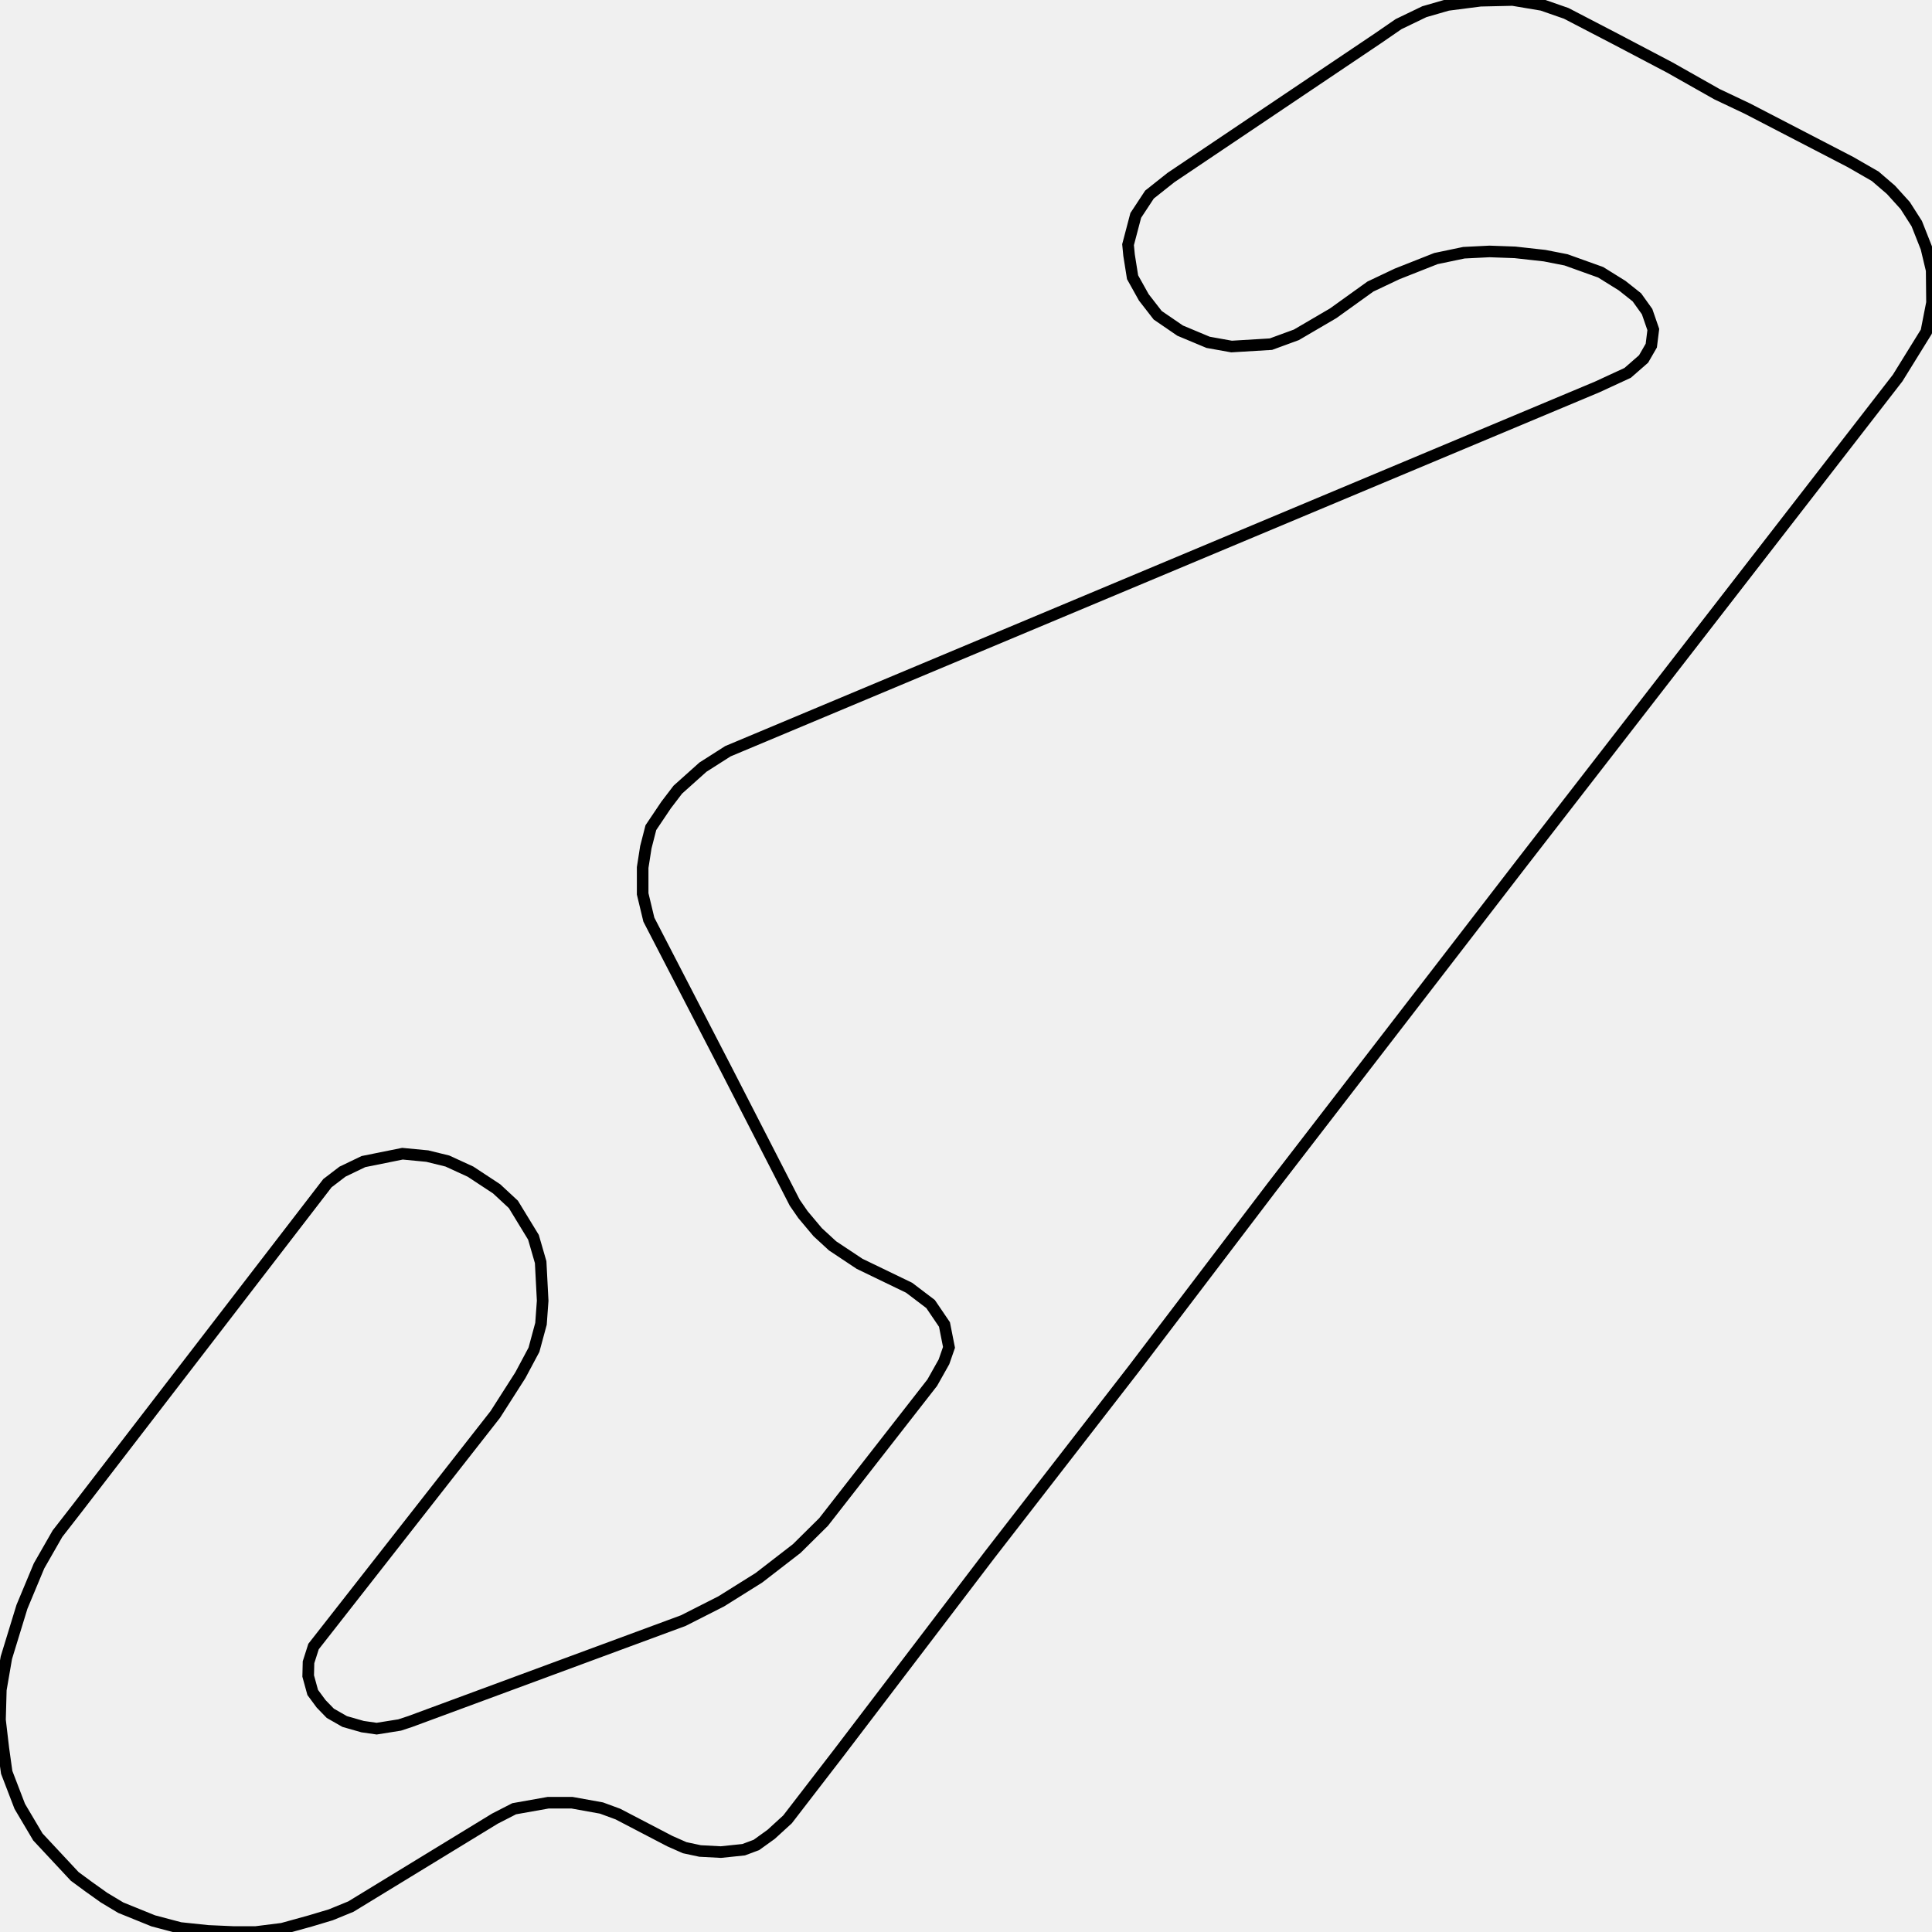
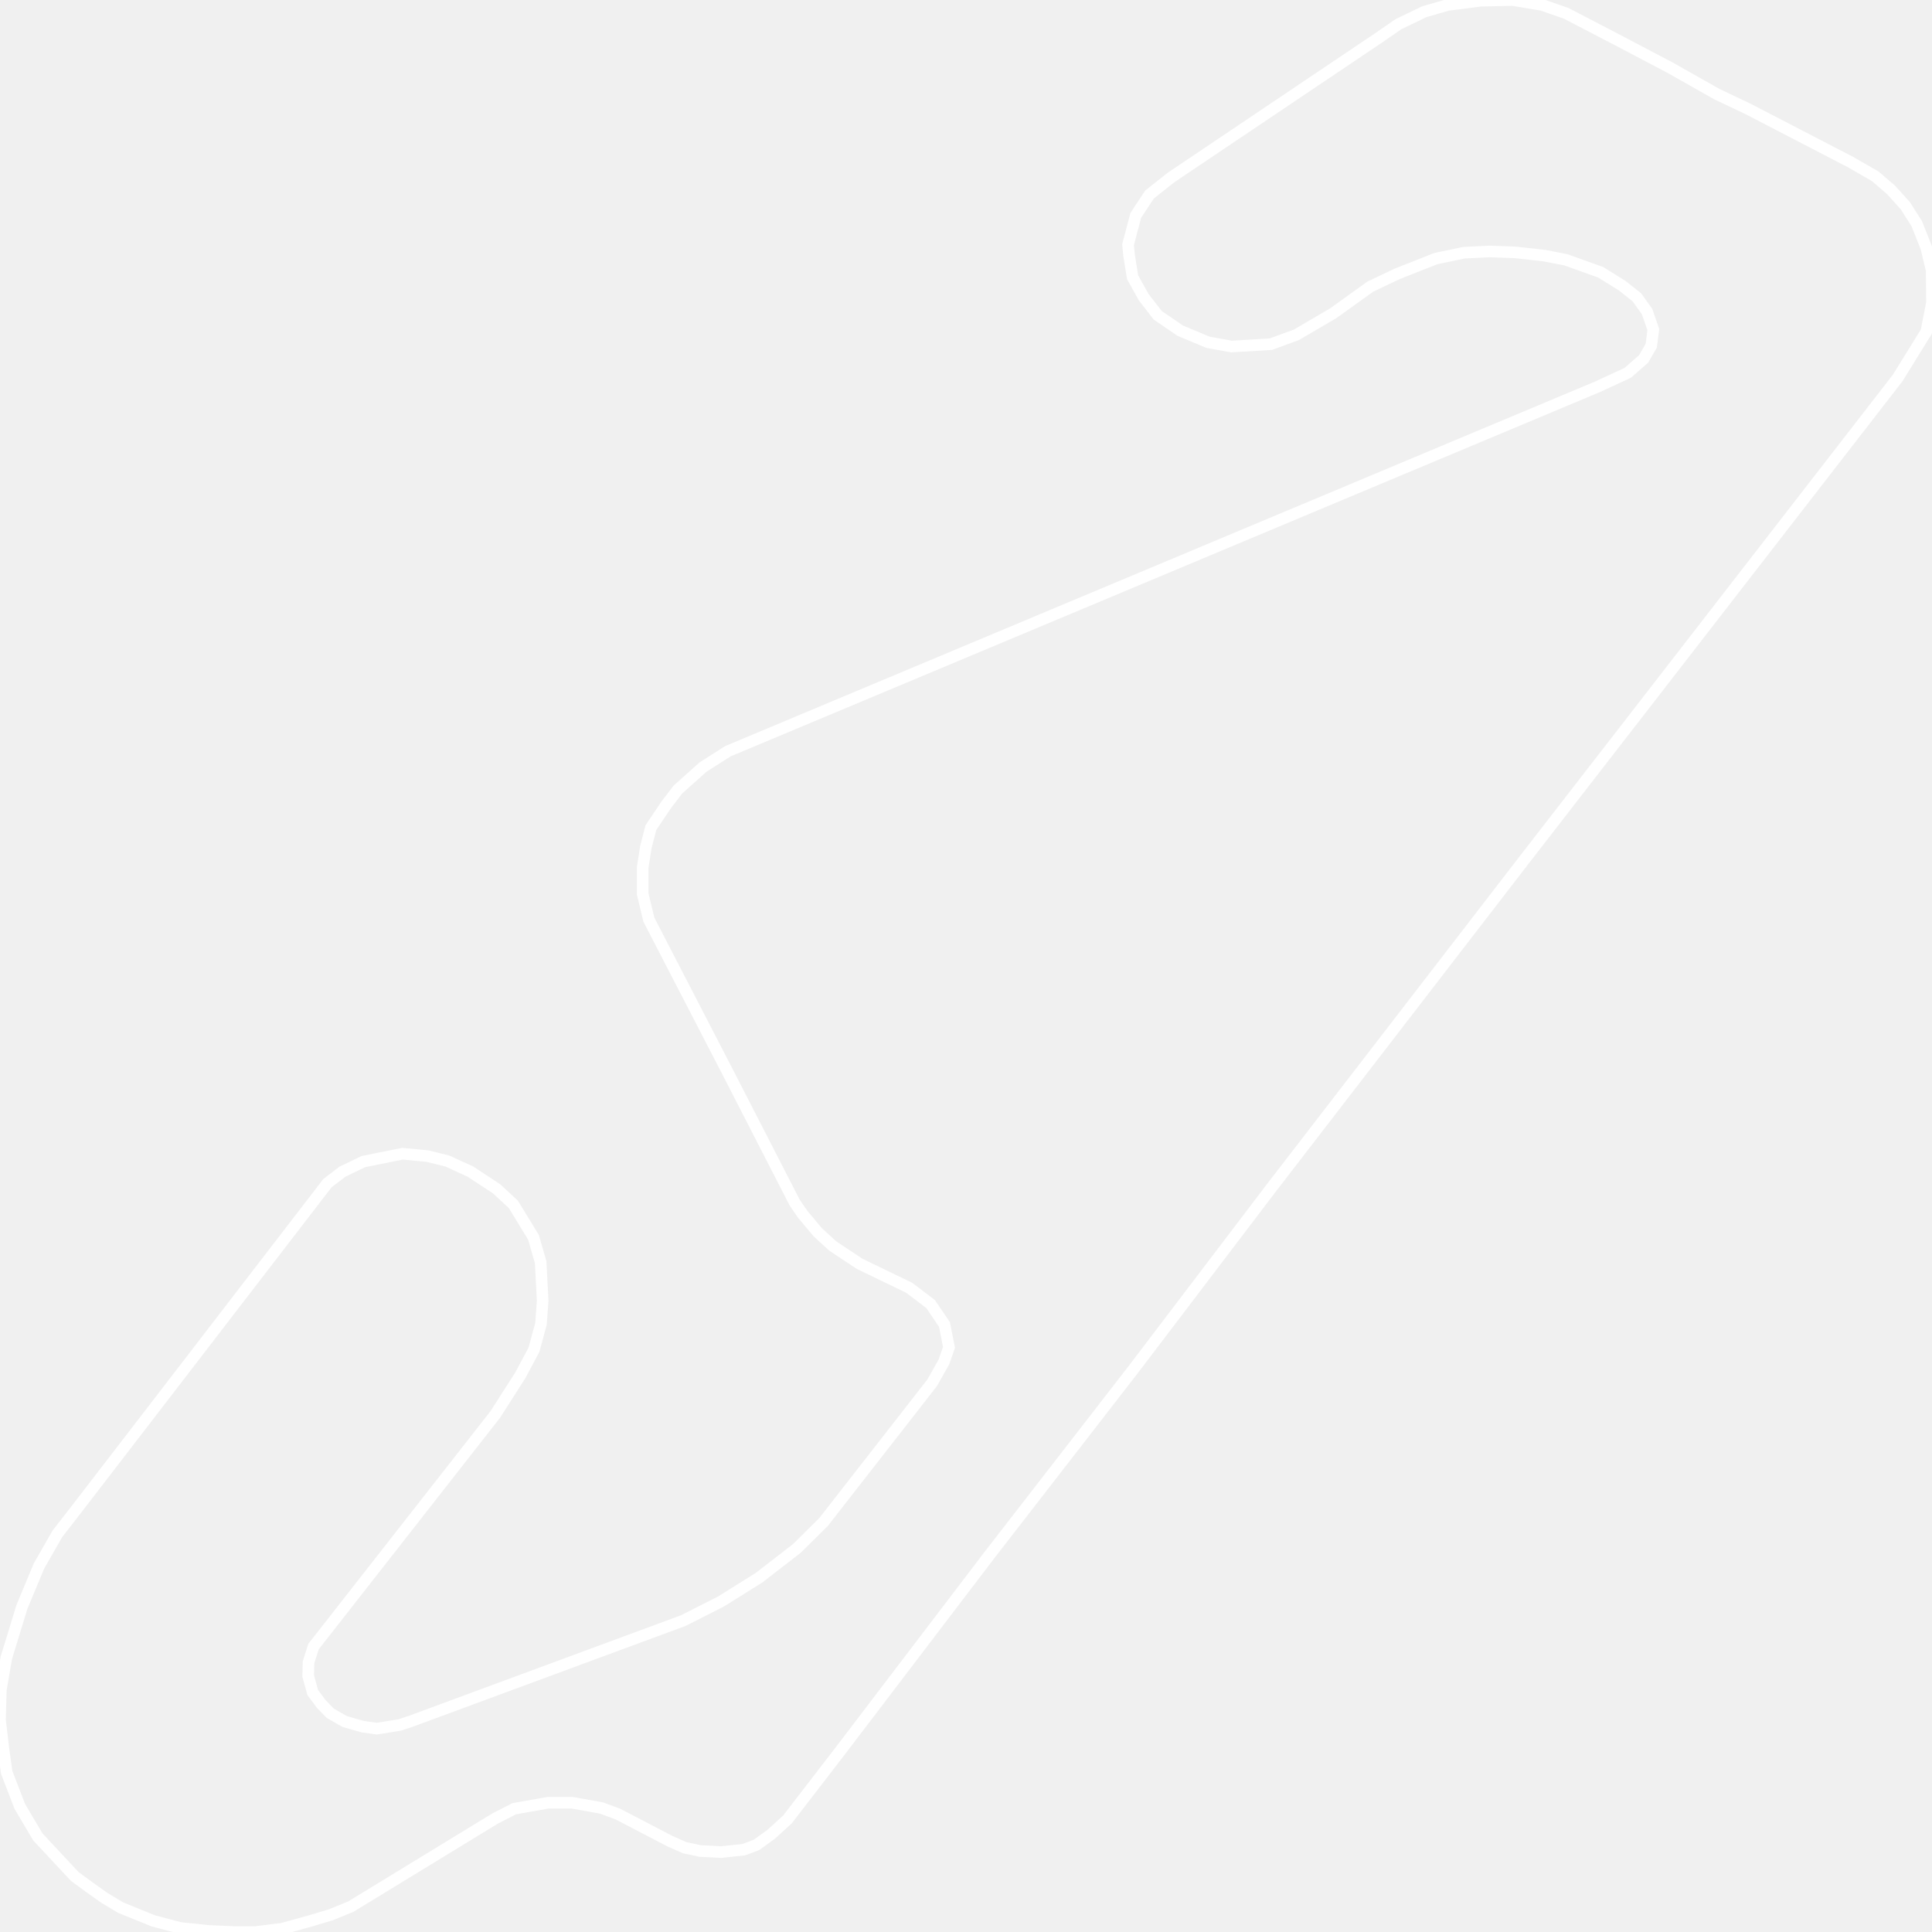
<svg xmlns="http://www.w3.org/2000/svg" width="500" height="500">
-   <path d="M393.888,223.284 L329.129,307.288 L293.325,354.378 L256.09,402.414 L217.122,453.573 L203.814,470.847 L199.567,474.728 L195.752,477.473 L192.458,478.703 L186.563,479.319 L181.188,479.035 L177.2,478.183 L173.342,476.479 L159.905,469.475 L155.657,467.913 L148.028,466.54 L141.873,466.54 L133.073,468.102 L128.088,470.658 L90.811,493.422 L85.609,495.551 L80.234,497.16 L73.039,499.148 L66.233,500.0 L60.295,500.0 L53.836,499.716 L46.641,498.959 L39.662,497.113 L31.253,493.706 L26.918,491.103 L22.93,488.263 L19.332,485.613 L9.796,475.39 L5.115,467.487 L1.734,458.684 L0.867,452.485 L0.0,445.102 L0.217,437.293 L1.647,429.011 L5.678,415.854 L10.1,405.253 L14.868,396.924 L19.983,390.345 L84.742,306.2 L88.643,303.218 L94.062,300.615 L104.161,298.58 L110.577,299.195 L115.778,300.473 L121.76,303.218 L128.522,307.667 L132.857,311.69 L138.058,320.208 L139.922,326.645 L140.442,336.63 L140.009,342.593 L138.188,349.314 L134.677,355.892 L128.175,366.067 L81.144,426.124 L79.844,430.194 L79.757,433.743 L80.928,438.003 L83.095,440.937 L85.479,443.398 L89.207,445.528 L93.845,446.853 L97.486,447.373 L103.424,446.427 L106.155,445.528 L176.853,419.404 L186.649,414.434 L196.402,408.329 L206.199,400.757 L213.134,393.895 L241.266,357.832 L244.3,352.437 L245.6,348.699 L244.43,342.783 L240.832,337.482 L235.284,333.27 L222.453,327.071 L215.475,322.433 L211.617,318.883 L207.802,314.34 L205.678,311.264 L187.993,276.81 L167.924,238.003 L166.32,231.33 L166.32,224.515 L167.143,219.262 L168.444,214.198 L172.388,208.329 L175.423,204.354 L181.925,198.533 L188.383,194.416 L413.351,100.142 L421.24,96.498 L425.358,92.901 L427.352,89.446 L427.872,85.282 L426.268,80.644 L423.624,76.952 L419.809,73.923 L414.261,70.469 L405.288,67.25 L399.74,66.162 L392.068,65.31 L385.479,65.073 L378.847,65.405 L371.608,66.919 L361.552,70.894 L354.66,74.16 L345.037,81.07 L335.501,86.654 L328.912,89.068 L318.726,89.683 L312.657,88.594 L305.418,85.566 L299.61,81.59 L296.012,76.952 L293.108,71.746 L292.198,66.02 L291.938,63.322 L293.932,55.75 L297.486,50.355 L303.034,45.954 L356.654,9.891 L361.942,6.247 L368.617,3.029 L374.686,1.278 L383.138,0.189 L391.461,0.0 L399.09,1.278 L405.332,3.455 L417.989,10.033 L432.12,17.463 L444.343,24.373 L452.232,28.112 L478.89,41.931 L485.306,45.622 L489.38,49.124 L493.065,53.195 L496.055,57.88 L498.526,64.127 L499.913,69.948 L500.0,78.325 L498.526,85.85 L491.114,97.823 L393.888,223.284 Z" fill="none" stroke-width="3" stroke="black" />
+   <path d="M393.888,223.284 L329.129,307.288 L293.325,354.378 L256.09,402.414 L217.122,453.573 L203.814,470.847 L199.567,474.728 L195.752,477.473 L192.458,478.703 L186.563,479.319 L181.188,479.035 L177.2,478.183 L173.342,476.479 L159.905,469.475 L155.657,467.913 L148.028,466.54 L141.873,466.54 L133.073,468.102 L128.088,470.658 L90.811,493.422 L85.609,495.551 L80.234,497.16 L73.039,499.148 L66.233,500.0 L60.295,500.0 L53.836,499.716 L46.641,498.959 L39.662,497.113 L31.253,493.706 L26.918,491.103 L22.93,488.263 L19.332,485.613 L9.796,475.39 L5.115,467.487 L1.734,458.684 L0.867,452.485 L0.0,445.102 L0.217,437.293 L1.647,429.011 L5.678,415.854 L10.1,405.253 L14.868,396.924 L19.983,390.345 L84.742,306.2 L88.643,303.218 L94.062,300.615 L104.161,298.58 L110.577,299.195 L115.778,300.473 L121.76,303.218 L128.522,307.667 L132.857,311.69 L138.058,320.208 L139.922,326.645 L140.442,336.63 L140.009,342.593 L138.188,349.314 L134.677,355.892 L128.175,366.067 L81.144,426.124 L79.844,430.194 L79.757,433.743 L80.928,438.003 L83.095,440.937 L85.479,443.398 L89.207,445.528 L93.845,446.853 L97.486,447.373 L103.424,446.427 L106.155,445.528 L176.853,419.404 L186.649,414.434 L196.402,408.329 L206.199,400.757 L213.134,393.895 L241.266,357.832 L244.3,352.437 L245.6,348.699 L244.43,342.783 L240.832,337.482 L235.284,333.27 L222.453,327.071 L215.475,322.433 L211.617,318.883 L207.802,314.34 L205.678,311.264 L187.993,276.81 L167.924,238.003 L166.32,231.33 L166.32,224.515 L167.143,219.262 L168.444,214.198 L172.388,208.329 L175.423,204.354 L181.925,198.533 L188.383,194.416 L413.351,100.142 L421.24,96.498 L425.358,92.901 L427.352,89.446 L427.872,85.282 L426.268,80.644 L423.624,76.952 L419.809,73.923 L414.261,70.469 L405.288,67.25 L399.74,66.162 L392.068,65.31 L385.479,65.073 L378.847,65.405 L371.608,66.919 L361.552,70.894 L354.66,74.16 L345.037,81.07 L335.501,86.654 L328.912,89.068 L318.726,89.683 L312.657,88.594 L305.418,85.566 L299.61,81.59 L296.012,76.952 L293.108,71.746 L292.198,66.02 L291.938,63.322 L293.932,55.75 L297.486,50.355 L303.034,45.954 L356.654,9.891 L361.942,6.247 L368.617,3.029 L374.686,1.278 L383.138,0.189 L391.461,0.0 L399.09,1.278 L405.332,3.455 L417.989,10.033 L432.12,17.463 L444.343,24.373 L452.232,28.112 L478.89,41.931 L485.306,45.622 L489.38,49.124 L493.065,53.195 L496.055,57.88 L498.526,64.127 L499.913,69.948 L500.0,78.325 L498.526,85.85 L491.114,97.823 L393.888,223.284 Z" fill="none" stroke-width="3" stroke="white" />
</svg>
